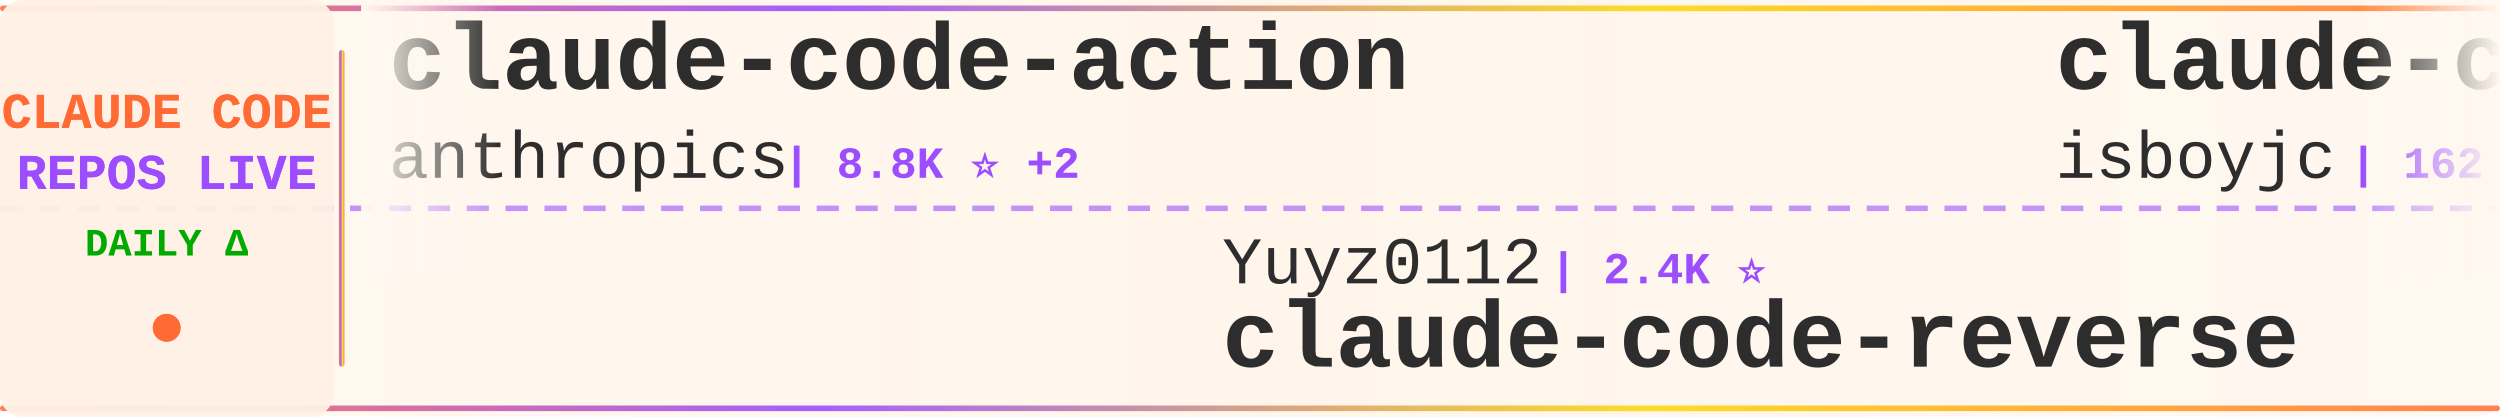
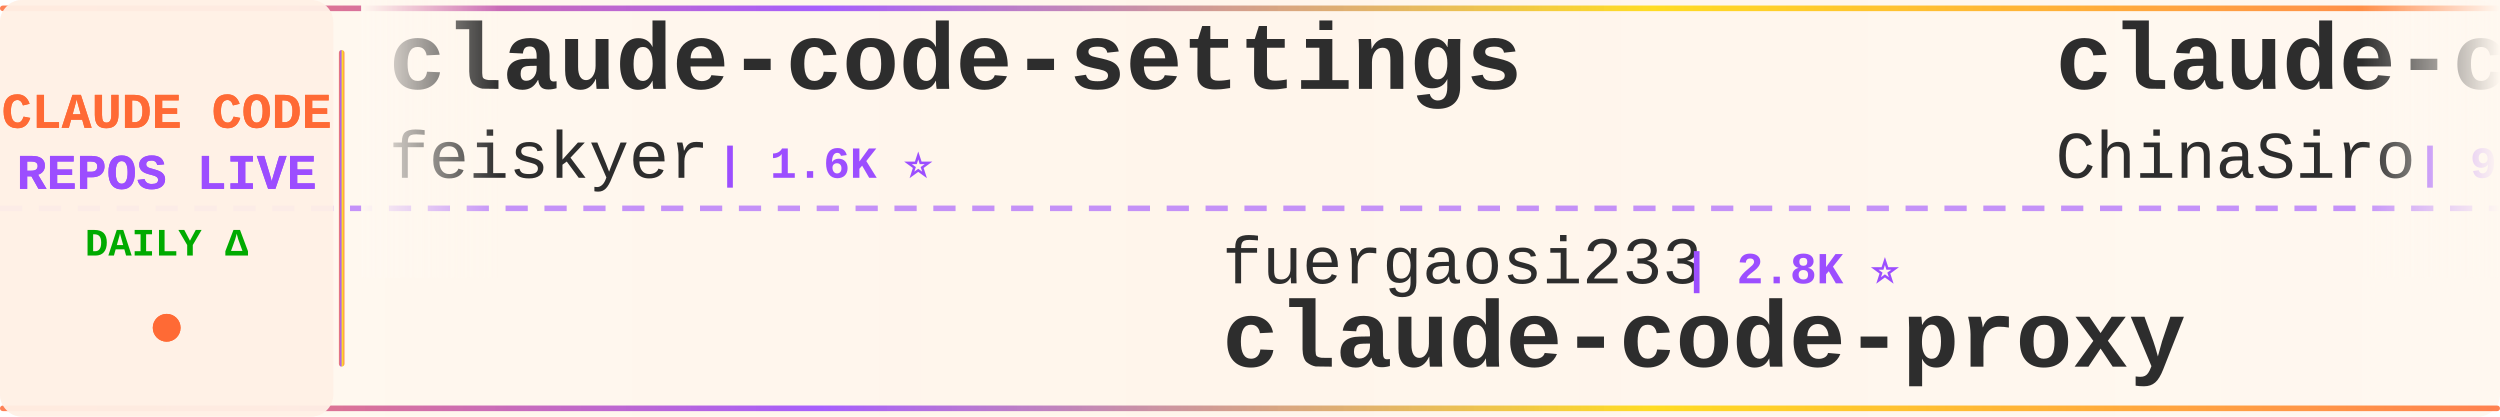
<svg xmlns="http://www.w3.org/2000/svg" width="900" height="150">
  <defs>
    <linearGradient id="tickerBg" x1="0%" y1="0%" x2="100%" y2="0%">
      <stop offset="0%" style="stop-color:#fff8f0;stop-opacity:0.98" />
      <stop offset="50%" style="stop-color:#fff5eb;stop-opacity:1" />
      <stop offset="100%" style="stop-color:#fff8f0;stop-opacity:0.98" />
    </linearGradient>
    <linearGradient id="borderGrad" x1="0%" y1="0%" x2="100%" y2="0%">
      <stop offset="0%" style="stop-color:#FF6B35;stop-opacity:0.85">
        <animate attributeName="stop-opacity" values="0.85;1;0.85" dur="2s" repeatCount="indefinite" />
      </stop>
      <stop offset="33%" style="stop-color:#9C4EFF;stop-opacity:0.9">
        <animate attributeName="stop-opacity" values="0.9;1;0.9" dur="2.2s" repeatCount="indefinite" />
      </stop>
      <stop offset="66%" style="stop-color:#FFD700;stop-opacity:0.85">
        <animate attributeName="stop-opacity" values="0.85;1;0.85" dur="1.8s" repeatCount="indefinite" />
      </stop>
      <stop offset="100%" style="stop-color:#FF6B35;stop-opacity:0.85">
        <animate attributeName="stop-opacity" values="0.85;1;0.85" dur="2s" repeatCount="indefinite" />
      </stop>
    </linearGradient>
    <filter id="textGlow">
      <feGaussianBlur stdDeviation="0.15" result="coloredBlur" />
      <feMerge>
        <feMergeNode in="coloredBlur" />
        <feMergeNode in="SourceGraphic" />
      </feMerge>
    </filter>
    <filter id="metricGlow">
      <feGaussianBlur stdDeviation="0.2" result="coloredBlur" />
      <feMerge>
        <feMergeNode in="coloredBlur" />
        <feMergeNode in="SourceGraphic" />
      </feMerge>
    </filter>
    <linearGradient id="leftFade" x1="0%" y1="0%" x2="100%" y2="0%">
      <stop offset="0%" style="stop-color:#fff8f0;stop-opacity:1" />
      <stop offset="100%" style="stop-color:#fff8f0;stop-opacity:0" />
    </linearGradient>
    <linearGradient id="rightFade" x1="0%" y1="0%" x2="100%" y2="0%">
      <stop offset="0%" style="stop-color:#fff8f0;stop-opacity:0" />
      <stop offset="100%" style="stop-color:#fff8f0;stop-opacity:1" />
    </linearGradient>
  </defs>
  <rect width="900" height="150" fill="url(#tickerBg)" rx="8" />
  <rect x="0" y="2" width="900" height="2" fill="url(#borderGrad)" rx="1" />
  <rect x="0" y="146" width="900" height="2" fill="url(#borderGrad)" rx="1" />
  <line x1="0" y1="75" x2="900" y2="75" stroke="#9C4EFF" stroke-width="2" stroke-dasharray="8 6" opacity="0.6" />
  <rect x="0" y="0" width="120" height="150" fill="#fff0e6" opacity="0.95" rx="8" />
  <text x="60" y="46" font-family="'Courier New', monospace" font-size="18" font-weight="bold" fill="#FF6B35" text-anchor="middle" filter="url(#textGlow)">
    CLAUDE CODE
  </text>
  <text x="60" y="68" font-family="'Courier New', monospace" font-size="18" font-weight="bold" fill="#9C4EFF" text-anchor="middle" filter="url(#textGlow)">
    REPOS LIVE
  </text>
  <text x="60" y="92" font-family="'Courier New', monospace" font-size="14" font-weight="bold" fill="#00aa00" text-anchor="middle">
    DAILY Δ
  </text>
  <circle cx="60" cy="118" r="5" fill="#FF6B35" filter="url(#metricGlow)">
    <animate attributeName="r" values="4;6;4" dur="1.5s" repeatCount="indefinite" />
    <animate attributeName="opacity" values="0.6;1;0.6" dur="1.5s" repeatCount="indefinite" />
  </circle>
  <rect x="122" y="18" width="2" height="114" fill="url(#borderGrad)" rx="1" />
  <clipPath id="tickerClip">
    <rect x="130" y="0" width="770" height="150" />
  </clipPath>
  <g clip-path="url(#tickerClip)">
    <g id="tickerItems">
      <animateTransform attributeName="transform" attributeType="XML" type="translate" from="0 0" to="-3000 0" dur="54s" repeatCount="indefinite" />
      <g transform="translate(0, 0)">
-         <text x="140" y="32" font-family="'Courier New', monospace" font-size="34" font-weight="bold" fill="#2d2d2d">claude-code-action</text>
-         <text x="140" y="64" font-family="'Courier New', monospace" font-size="24" font-weight="normal" fill="#2d2d2d" opacity="1.0">anthropics</text>
-         <text x="282" y="64" font-family="'Courier New', monospace" font-size="16" font-weight="bold" fill="#9C4EFF"> | 8.8K ⭐ +2</text>
+         <text x="140" y="32" font-family="'Courier New', monospace" font-size="34" font-weight="bold" fill="#2d2d2d">claude-code-settings</text>
+         <text x="140" y="64" font-family="'Courier New', monospace" font-size="24" font-weight="normal" fill="#2d2d2d" opacity="1.0">feiskyer</text>
+         <text x="258" y="64" font-family="'Courier New', monospace" font-size="16" font-weight="bold" fill="#9C4EFF"> | 1.6K ⭐</text>
      </g>
      <g transform="translate(300, 0)">
-         <text x="140" y="102" font-family="'Courier New', monospace" font-size="24" font-weight="normal" fill="#2d2d2d" opacity="1.0">Yuyz0112</text>
-         <text x="258" y="102" font-family="'Courier New', monospace" font-size="16" font-weight="bold" fill="#9C4EFF"> | 2.4K ⭐</text>
-         <text x="140" y="132" font-family="'Courier New', monospace" font-size="34" font-weight="bold" fill="#2d2d2d">claude-code-reverse</text>
-       </g>
-       <g transform="translate(600, 0)">
-         <text x="140" y="32" font-family="'Courier New', monospace" font-size="34" font-weight="bold" fill="#2d2d2d">claude-code</text>
-         <text x="140" y="64" font-family="'Courier New', monospace" font-size="24" font-weight="normal" fill="#2d2d2d" opacity="1.0">isboyjc</text>
-         <text x="246" y="64" font-family="'Courier New', monospace" font-size="16" font-weight="bold" fill="#9C4EFF"> | 162 ⭐</text>
-       </g>
-       <g transform="translate(900, 0)">
-         <text x="140" y="102" font-family="'Courier New', monospace" font-size="24" font-weight="normal" fill="#2d2d2d" opacity="1.0">SeemSeam</text>
-         <text x="258" y="102" font-family="'Courier New', monospace" font-size="16" font-weight="bold" fill="#9C4EFF"> | 3.5K ⭐</text>
-         <text x="140" y="132" font-family="'Courier New', monospace" font-size="34" font-weight="bold" fill="#2d2d2d">claude_codex_bridge</text>
-       </g>
-       <g transform="translate(1200, 0)">
-         <text x="140" y="32" font-family="'Courier New', monospace" font-size="34" font-weight="bold" fill="#2d2d2d">awesome-claude-code-plug...</text>
-         <text x="140" y="64" font-family="'Courier New', monospace" font-size="24" font-weight="normal" fill="#2d2d2d" opacity="1.0">ccplugins</text>
-         <text x="270" y="64" font-family="'Courier New', monospace" font-size="16" font-weight="bold" fill="#9C4EFF"> | 931 ⭐</text>
-       </g>
-       <g transform="translate(1500, 0)">
-         <text x="140" y="102" font-family="'Courier New', monospace" font-size="24" font-weight="normal" fill="#2d2d2d" opacity="1.0">OneRedOak</text>
-         <text x="270" y="102" font-family="'Courier New', monospace" font-size="16" font-weight="bold" fill="#9C4EFF"> | 3.9K ⭐</text>
-         <text x="140" y="132" font-family="'Courier New', monospace" font-size="34" font-weight="bold" fill="#2d2d2d">claude-code-workflows</text>
-       </g>
-       <g transform="translate(1800, 0)">
-         <text x="140" y="32" font-family="'Courier New', monospace" font-size="34" font-weight="bold" fill="#2d2d2d">claude-code</text>
-         <text x="140" y="64" font-family="'Courier New', monospace" font-size="24" font-weight="normal" fill="#2d2d2d" opacity="1.0">VineeTagarwaL-code</text>
-         <text x="378" y="64" font-family="'Courier New', monospace" font-size="16" font-weight="bold" fill="#9C4EFF"> | 274 ⭐</text>
-       </g>
-       <g transform="translate(2100, 0)">
-         <text x="140" y="102" font-family="'Courier New', monospace" font-size="24" font-weight="normal" fill="#2d2d2d" opacity="1.0">shareAI-lab</text>
-         <text x="294" y="102" font-family="'Courier New', monospace" font-size="16" font-weight="bold" fill="#9C4EFF"> | 76.1K ⭐ +5</text>
-         <text x="140" y="132" font-family="'Courier New', monospace" font-size="34" font-weight="bold" fill="#2d2d2d">learn-claude-code</text>
-       </g>
-       <g transform="translate(2400, 0)">
-         <text x="140" y="32" font-family="'Courier New', monospace" font-size="34" font-weight="bold" fill="#2d2d2d">claude-code-security-rev...</text>
-         <text x="140" y="64" font-family="'Courier New', monospace" font-size="24" font-weight="normal" fill="#2d2d2d" opacity="1.0">anthropics</text>
-         <text x="282" y="64" font-family="'Courier New', monospace" font-size="16" font-weight="bold" fill="#9C4EFF"> | 6.2K ⭐ +4</text>
-       </g>
-       <g transform="translate(2700, 0)">
        <text x="140" y="102" font-family="'Courier New', monospace" font-size="24" font-weight="normal" fill="#2d2d2d" opacity="1.0">fuergaosi233</text>
        <text x="306" y="102" font-family="'Courier New', monospace" font-size="16" font-weight="bold" fill="#9C4EFF"> | 2.8K ⭐</text>
        <text x="140" y="132" font-family="'Courier New', monospace" font-size="34" font-weight="bold" fill="#2d2d2d">claude-code-proxy</text>
      </g>
+       <g transform="translate(600, 0)">
+         <text x="140" y="32" font-family="'Courier New', monospace" font-size="34" font-weight="bold" fill="#2d2d2d">claude-code-sourcemap</text>
+         <text x="140" y="64" font-family="'Courier New', monospace" font-size="24" font-weight="normal" fill="#2d2d2d" opacity="1.0">ChinaSiro</text>
+         <text x="270" y="64" font-family="'Courier New', monospace" font-size="16" font-weight="bold" fill="#9C4EFF"> | 9.7K ⭐</text>
+       </g>
+       <g transform="translate(900, 0)">
+         <text x="140" y="102" font-family="'Courier New', monospace" font-size="24" font-weight="normal" fill="#2d2d2d" opacity="1.0">anthropics</text>
+         <text x="282" y="102" font-family="'Courier New', monospace" font-size="16" font-weight="bold" fill="#9C4EFF"> | 8.8K ⭐ +2</text>
+         <text x="140" y="132" font-family="'Courier New', monospace" font-size="34" font-weight="bold" fill="#2d2d2d">claude-code-action</text>
+       </g>
+       <g transform="translate(1200, 0)">
+         <text x="140" y="32" font-family="'Courier New', monospace" font-size="34" font-weight="bold" fill="#2d2d2d">claude-code</text>
+         <text x="140" y="64" font-family="'Courier New', monospace" font-size="24" font-weight="normal" fill="#2d2d2d" opacity="1.0">jarmuine</text>
+         <text x="258" y="64" font-family="'Courier New', monospace" font-size="16" font-weight="bold" fill="#9C4EFF"> | 2.3K ⭐</text>
+       </g>
+       <g transform="translate(1500, 0)">
+         <text x="140" y="102" font-family="'Courier New', monospace" font-size="24" font-weight="normal" fill="#2d2d2d" opacity="1.0">mehmoodosman</text>
+         <text x="306" y="102" font-family="'Courier New', monospace" font-size="16" font-weight="bold" fill="#9C4EFF"> | 173 ⭐</text>
+         <text x="140" y="132" font-family="'Courier New', monospace" font-size="34" font-weight="bold" fill="#2d2d2d">claude-code</text>
+       </g>
+       <g transform="translate(1800, 0)">
+         <text x="140" y="32" font-family="'Courier New', monospace" font-size="34" font-weight="bold" fill="#2d2d2d">Dive-into-Claude-Code</text>
+         <text x="140" y="64" font-family="'Courier New', monospace" font-size="24" font-weight="normal" fill="#2d2d2d" opacity="1.0">VILA-Lab</text>
+         <text x="258" y="64" font-family="'Courier New', monospace" font-size="16" font-weight="bold" fill="#9C4EFF"> | 2.1K ⭐ +1</text>
+       </g>
+       <g transform="translate(2100, 0)">
+         <text x="140" y="102" font-family="'Courier New', monospace" font-size="24" font-weight="normal" fill="#2d2d2d" opacity="1.0">lowcortisolprogrammer</text>
+         <text x="414" y="102" font-family="'Courier New', monospace" font-size="16" font-weight="bold" fill="#9C4EFF"> | 171 ⭐</text>
+         <text x="140" y="132" font-family="'Courier New', monospace" font-size="34" font-weight="bold" fill="#2d2d2d">claude-code</text>
+       </g>
+       <g transform="translate(2400, 0)">
+         <text x="140" y="32" font-family="'Courier New', monospace" font-size="34" font-weight="bold" fill="#2d2d2d">claude-code-webui</text>
+         <text x="140" y="64" font-family="'Courier New', monospace" font-size="24" font-weight="normal" fill="#2d2d2d" opacity="1.0">sugyan</text>
+         <text x="234" y="64" font-family="'Courier New', monospace" font-size="16" font-weight="bold" fill="#9C4EFF"> | 1.1K ⭐</text>
+       </g>
+       <g transform="translate(2700, 0)">
+         <text x="140" y="102" font-family="'Courier New', monospace" font-size="24" font-weight="normal" fill="#2d2d2d" opacity="1.0">LING71671</text>
+         <text x="270" y="102" font-family="'Courier New', monospace" font-size="16" font-weight="bold" fill="#9C4EFF"> | 945 ⭐</text>
+         <text x="140" y="132" font-family="'Courier New', monospace" font-size="34" font-weight="bold" fill="#2d2d2d">Open-ClaudeCode</text>
+       </g>
      <g transform="translate(3000, 0)">
-         <text x="140" y="32" font-family="'Courier New', monospace" font-size="34" font-weight="bold" fill="#2d2d2d">claude-code-action</text>
-         <text x="140" y="64" font-family="'Courier New', monospace" font-size="24" font-weight="normal" fill="#2d2d2d" opacity="1.0">anthropics</text>
-         <text x="282" y="64" font-family="'Courier New', monospace" font-size="16" font-weight="bold" fill="#9C4EFF"> | 8.8K ⭐ +2</text>
+         <text x="140" y="32" font-family="'Courier New', monospace" font-size="34" font-weight="bold" fill="#2d2d2d">claude-code-settings</text>
+         <text x="140" y="64" font-family="'Courier New', monospace" font-size="24" font-weight="normal" fill="#2d2d2d" opacity="1.0">feiskyer</text>
+         <text x="258" y="64" font-family="'Courier New', monospace" font-size="16" font-weight="bold" fill="#9C4EFF"> | 1.6K ⭐</text>
      </g>
      <g transform="translate(3300, 0)">
-         <text x="140" y="102" font-family="'Courier New', monospace" font-size="24" font-weight="normal" fill="#2d2d2d" opacity="1.0">Yuyz0112</text>
-         <text x="258" y="102" font-family="'Courier New', monospace" font-size="16" font-weight="bold" fill="#9C4EFF"> | 2.4K ⭐</text>
-         <text x="140" y="132" font-family="'Courier New', monospace" font-size="34" font-weight="bold" fill="#2d2d2d">claude-code-reverse</text>
+         <text x="140" y="102" font-family="'Courier New', monospace" font-size="24" font-weight="normal" fill="#2d2d2d" opacity="1.0">fuergaosi233</text>
+         <text x="306" y="102" font-family="'Courier New', monospace" font-size="16" font-weight="bold" fill="#9C4EFF"> | 2.8K ⭐</text>
+         <text x="140" y="132" font-family="'Courier New', monospace" font-size="34" font-weight="bold" fill="#2d2d2d">claude-code-proxy</text>
      </g>
      <g transform="translate(3600, 0)">
-         <text x="140" y="32" font-family="'Courier New', monospace" font-size="34" font-weight="bold" fill="#2d2d2d">claude-code</text>
-         <text x="140" y="64" font-family="'Courier New', monospace" font-size="24" font-weight="normal" fill="#2d2d2d" opacity="1.0">isboyjc</text>
-         <text x="246" y="64" font-family="'Courier New', monospace" font-size="16" font-weight="bold" fill="#9C4EFF"> | 162 ⭐</text>
+         <text x="140" y="32" font-family="'Courier New', monospace" font-size="34" font-weight="bold" fill="#2d2d2d">claude-code-sourcemap</text>
+         <text x="140" y="64" font-family="'Courier New', monospace" font-size="24" font-weight="normal" fill="#2d2d2d" opacity="1.0">ChinaSiro</text>
+         <text x="270" y="64" font-family="'Courier New', monospace" font-size="16" font-weight="bold" fill="#9C4EFF"> | 9.7K ⭐</text>
      </g>
      <g transform="translate(3900, 0)">
-         <text x="140" y="102" font-family="'Courier New', monospace" font-size="24" font-weight="normal" fill="#2d2d2d" opacity="1.0">SeemSeam</text>
-         <text x="258" y="102" font-family="'Courier New', monospace" font-size="16" font-weight="bold" fill="#9C4EFF"> | 3.5K ⭐</text>
-         <text x="140" y="132" font-family="'Courier New', monospace" font-size="34" font-weight="bold" fill="#2d2d2d">claude_codex_bridge</text>
+         <text x="140" y="102" font-family="'Courier New', monospace" font-size="24" font-weight="normal" fill="#2d2d2d" opacity="1.0">anthropics</text>
+         <text x="282" y="102" font-family="'Courier New', monospace" font-size="16" font-weight="bold" fill="#9C4EFF"> | 8.8K ⭐ +2</text>
+         <text x="140" y="132" font-family="'Courier New', monospace" font-size="34" font-weight="bold" fill="#2d2d2d">claude-code-action</text>
      </g>
    </g>
  </g>
  <rect x="130" y="0" width="50" height="100" fill="url(#leftFade)" />
  <rect x="850" y="0" width="50" height="100" fill="url(#rightFade)" />
</svg>
